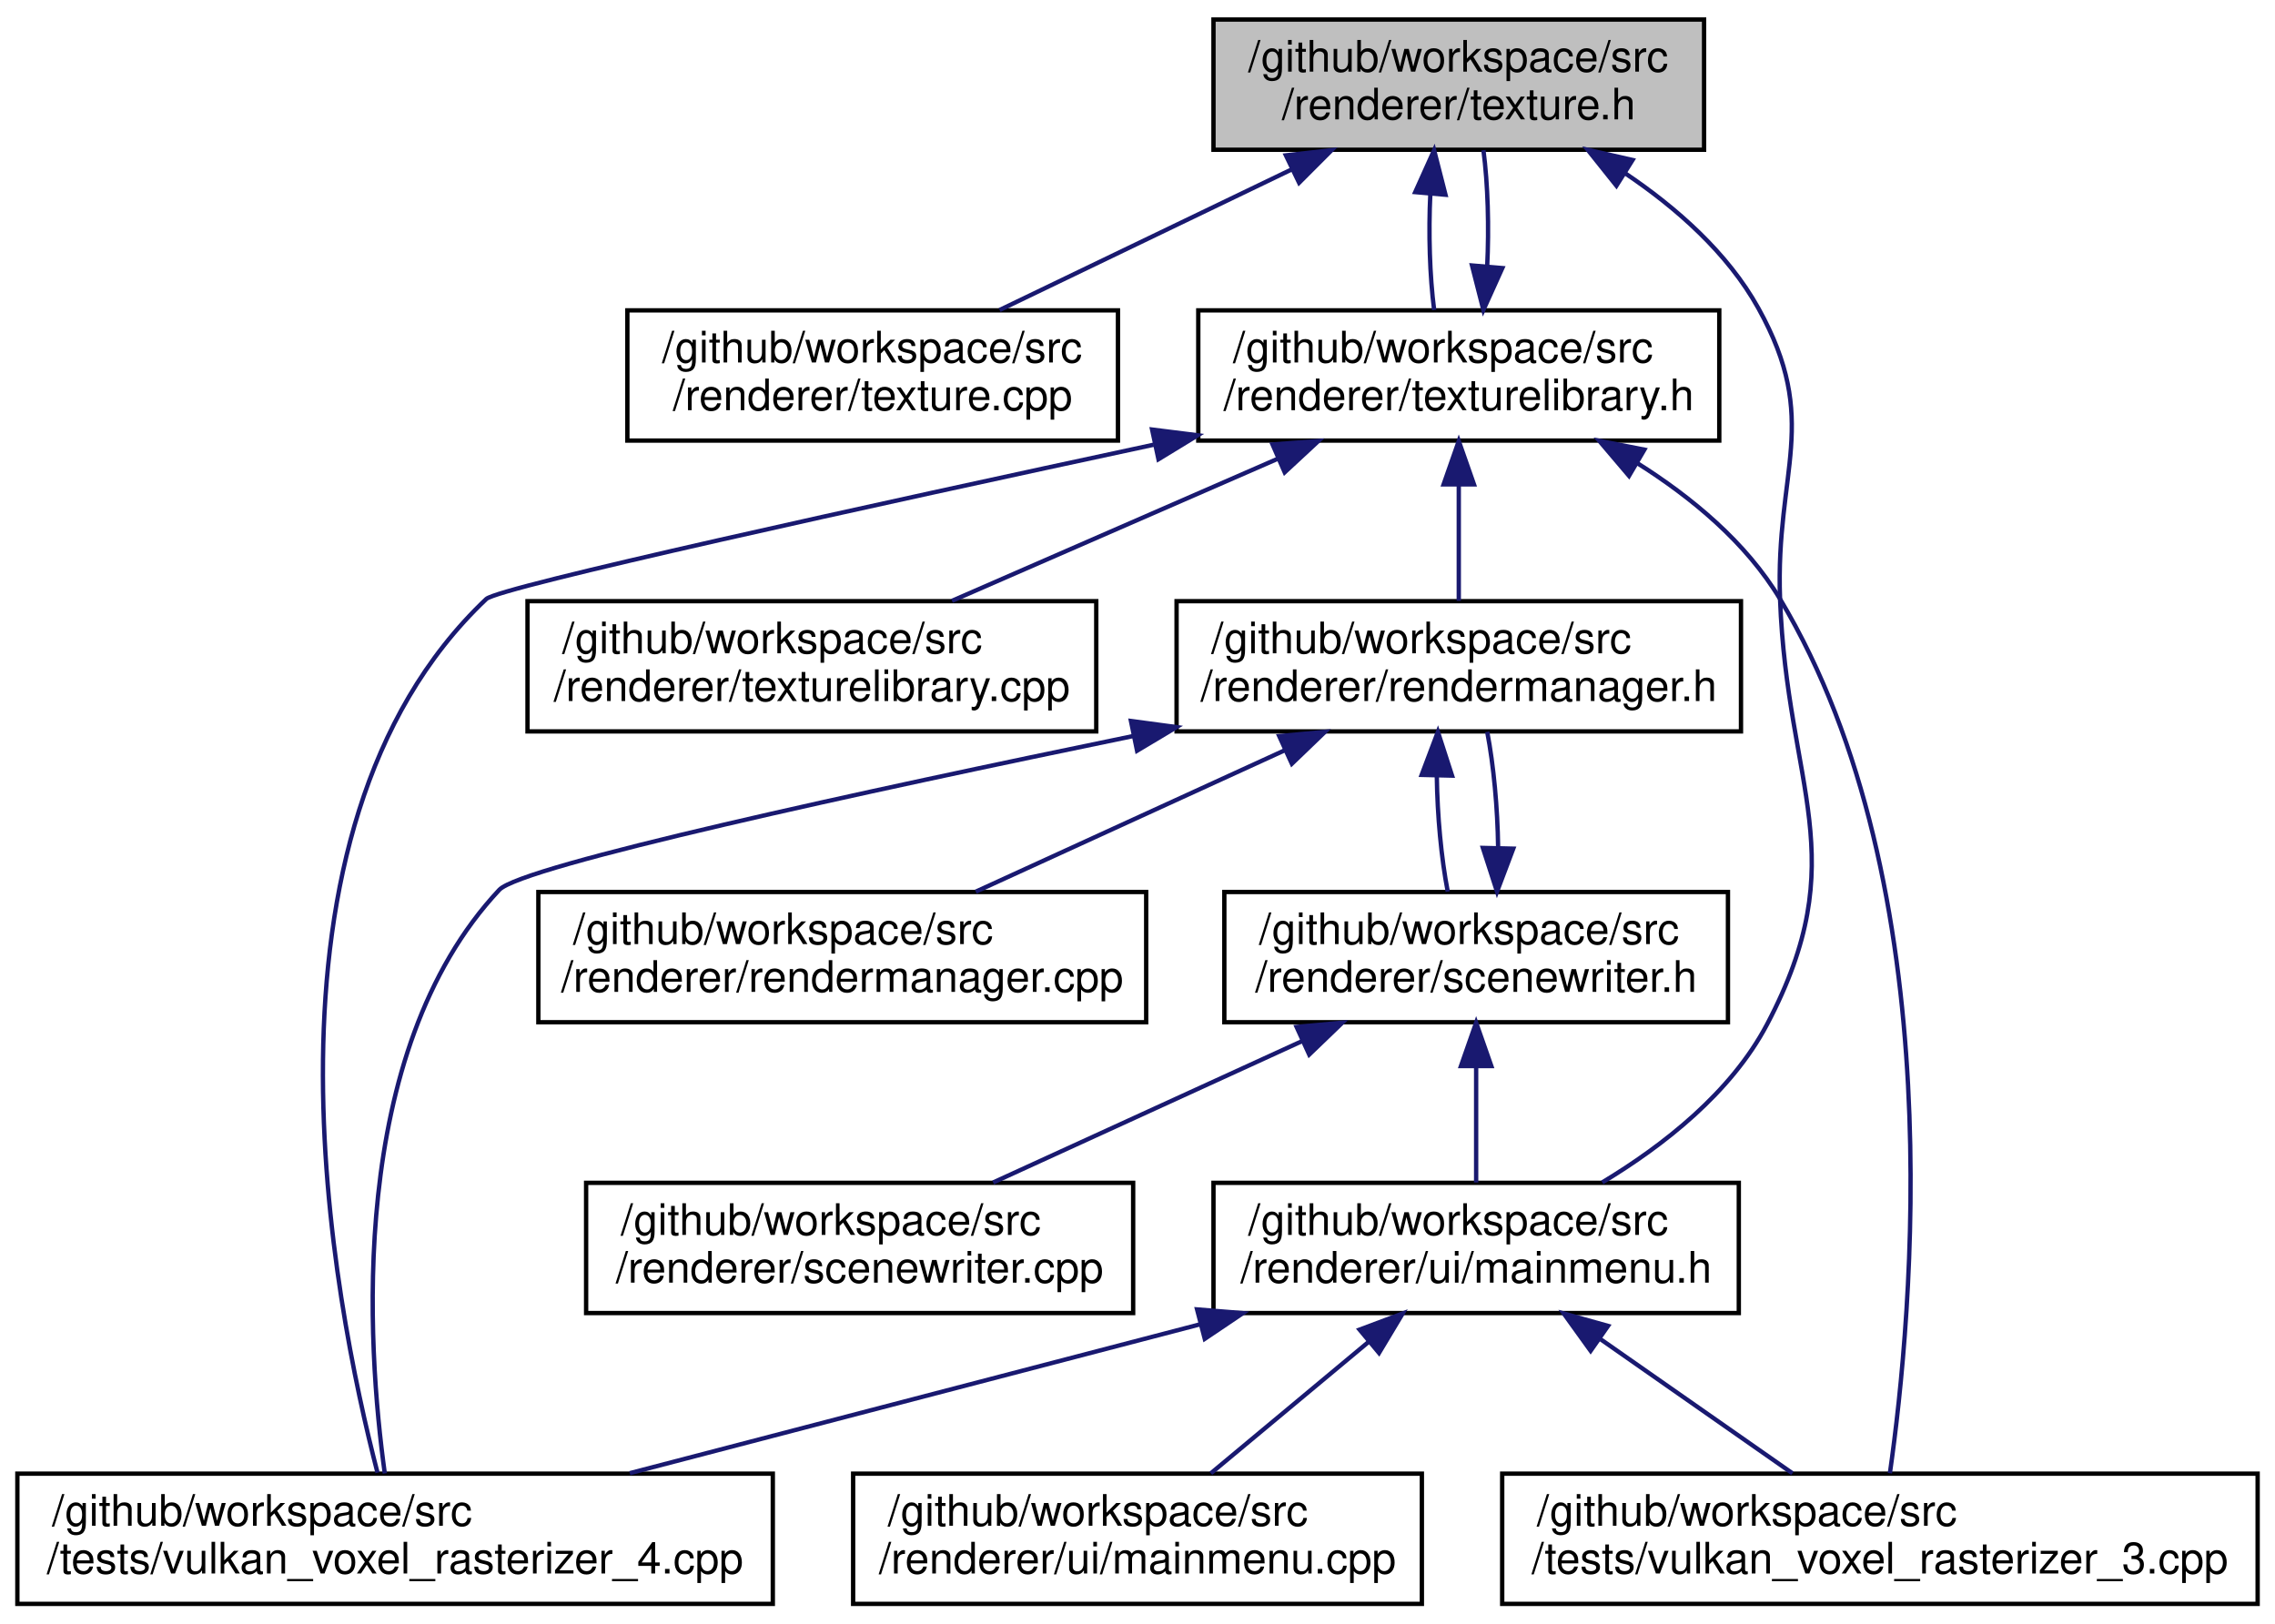
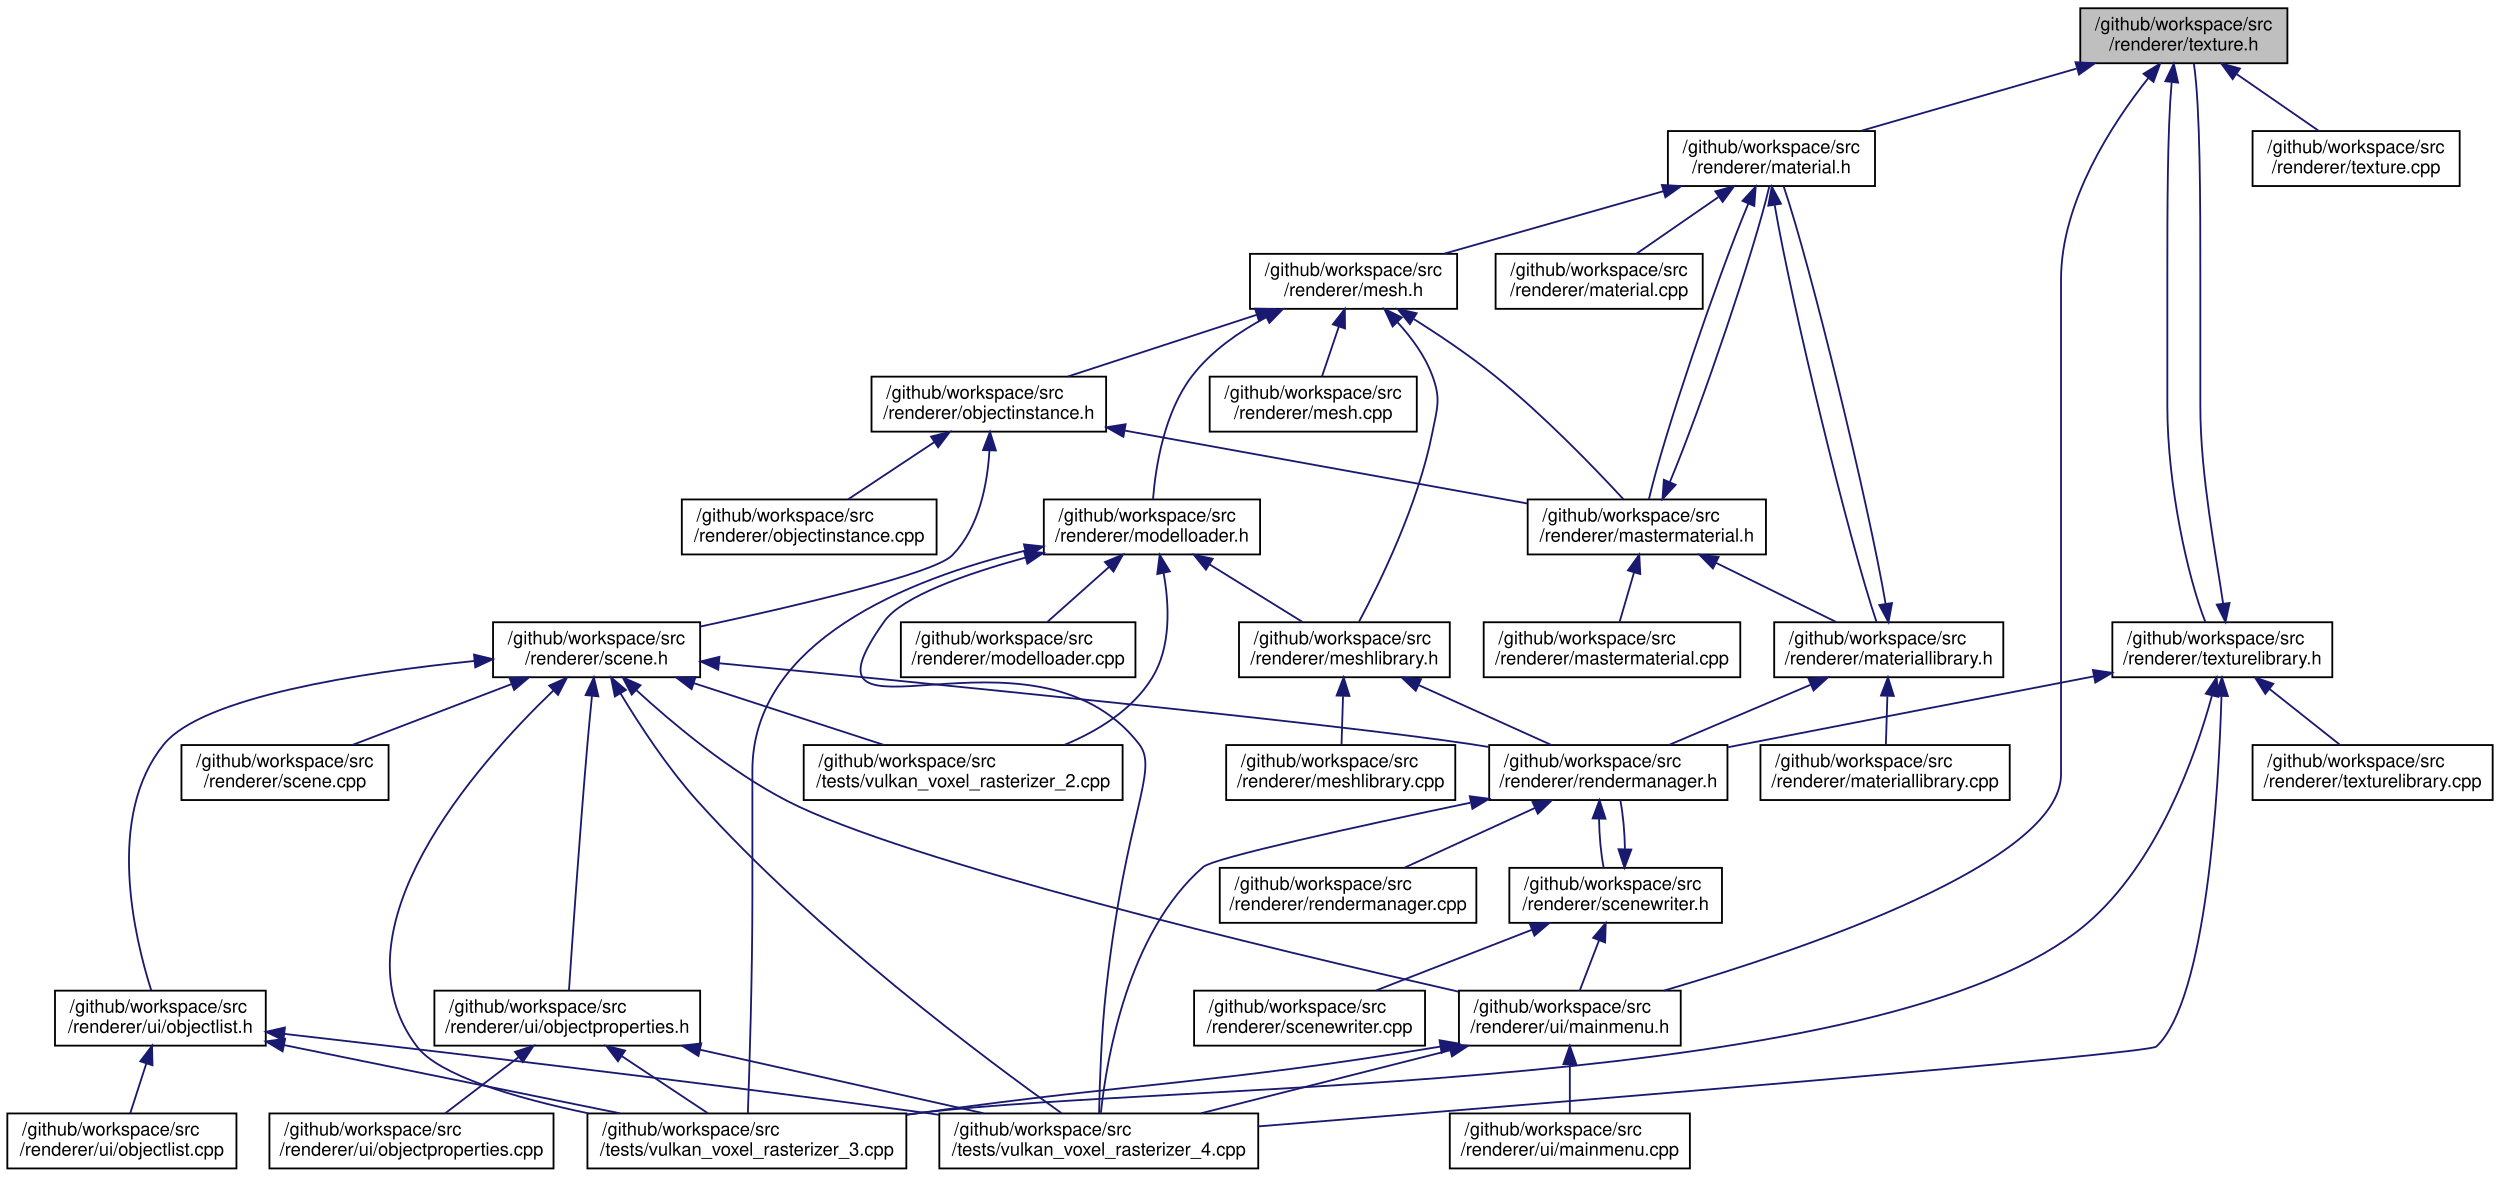
- <svg xmlns="http://www.w3.org/2000/svg" xmlns:xlink="http://www.w3.org/1999/xlink" width="524pt" height="374pt" viewBox="0.00 0.00 524.00 374.00">
-   <g id="graph0" class="graph" transform="scale(1 1) rotate(0) translate(4 370)">
+ <svg xmlns="http://www.w3.org/2000/svg" xmlns:xlink="http://www.w3.org/1999/xlink" width="1364pt" height="642pt" viewBox="0.00 0.00 1364.00 642.00">
+   <g id="graph0" class="graph" transform="scale(1 1) rotate(0) translate(4 638)">
    <g id="node1" class="node">
      <g id="a_node1">
        <a xlink:title=" ">
-           <polygon fill="#bfbfbf" stroke="black" points="275.5,-335.5 275.5,-365.5 388.5,-365.5 388.5,-335.5 275.5,-335.5" />
-           <text text-anchor="start" x="283.5" y="-353.5" font-family="Helvetica,sans-Serif" font-size="10.00">/github/workspace/src</text>
-           <text text-anchor="middle" x="332" y="-342.5" font-family="Helvetica,sans-Serif" font-size="10.00">/renderer/texture.h</text>
+           <polygon fill="#bfbfbf" stroke="black" points="1131,-603.5 1131,-633.5 1244,-633.5 1244,-603.5 1131,-603.5" />
+           <text text-anchor="start" x="1139" y="-621.5" font-family="Helvetica,sans-Serif" font-size="10.00">/github/workspace/src</text>
+           <text text-anchor="middle" x="1187.5" y="-610.5" font-family="Helvetica,sans-Serif" font-size="10.00">/renderer/texture.h</text>
        </a>
      </g>
    </g>
    <g id="node2" class="node">
      <g id="a_node2">
+         <a xlink:href="material_8h.html" target="_top" xlink:title=" ">
+           <polygon fill="none" stroke="black" points="906,-536.5 906,-566.5 1019,-566.5 1019,-536.5 906,-536.5" />
+           <text text-anchor="start" x="914" y="-554.5" font-family="Helvetica,sans-Serif" font-size="10.00">/github/workspace/src</text>
+           <text text-anchor="middle" x="962.5" y="-543.5" font-family="Helvetica,sans-Serif" font-size="10.00">/renderer/material.h</text>
+         </a>
+       </g>
+     </g>
+     <g id="edge1" class="edge">
+       <path fill="none" stroke="midnightblue" d="M1128.93,-600.58C1092.39,-590.02 1045.9,-576.59 1011.35,-566.61" />
+       <polygon fill="midnightblue" stroke="midnightblue" points="1128.38,-604.06 1138.96,-603.48 1130.32,-597.34 1128.38,-604.06" />
+     </g>
+     <g id="node11" class="node">
+       <g id="a_node11">
+         <a xlink:href="mainmenu_8h.html" target="_top" xlink:title=" ">
+           <polygon fill="none" stroke="black" points="792,-67.5 792,-97.5 913,-97.5 913,-67.5 792,-67.5" />
+           <text text-anchor="start" x="800" y="-85.5" font-family="Helvetica,sans-Serif" font-size="10.00">/github/workspace/src</text>
+           <text text-anchor="middle" x="852.5" y="-74.5" font-family="Helvetica,sans-Serif" font-size="10.00">/renderer/ui/mainmenu.h</text>
+         </a>
+       </g>
+     </g>
+     <g id="edge57" class="edge">
+       <path fill="none" stroke="midnightblue" d="M1168.23,-595.54C1148.44,-570.64 1120.5,-527.98 1120.5,-485.5 1120.5,-485.5 1120.5,-485.5 1120.5,-215.5 1120.5,-167.72 981.67,-120.34 903.86,-97.53" />
+       <polygon fill="midnightblue" stroke="midnightblue" points="1165.53,-597.76 1174.58,-603.27 1170.94,-593.32 1165.53,-597.76" />
+     </g>
+     <g id="node31" class="node">
+       <g id="a_node31">
        <a xlink:href="texture_8cpp.html" target="_top" xlink:title=" ">
-           <polygon fill="none" stroke="black" points="140.5,-268.5 140.5,-298.5 253.5,-298.5 253.5,-268.5 140.5,-268.5" />
-           <text text-anchor="start" x="148.5" y="-286.5" font-family="Helvetica,sans-Serif" font-size="10.00">/github/workspace/src</text>
-           <text text-anchor="middle" x="197" y="-275.5" font-family="Helvetica,sans-Serif" font-size="10.00">/renderer/texture.cpp</text>
-         </a>
-       </g>
-     </g>
-     <g id="edge1" class="edge">
-       <path fill="none" stroke="midnightblue" d="M293.56,-330.99C272.16,-320.69 245.95,-308.07 226.24,-298.58" />
-       <polygon fill="midnightblue" stroke="midnightblue" points="292.18,-334.21 302.71,-335.4 295.22,-327.9 292.18,-334.21" />
+           <polygon fill="none" stroke="black" points="1225,-536.5 1225,-566.5 1338,-566.5 1338,-536.5 1225,-536.5" />
+           <text text-anchor="start" x="1233" y="-554.5" font-family="Helvetica,sans-Serif" font-size="10.00">/github/workspace/src</text>
+           <text text-anchor="middle" x="1281.5" y="-543.5" font-family="Helvetica,sans-Serif" font-size="10.00">/renderer/texture.cpp</text>
+         </a>
+       </g>
+     </g>
+     <g id="edge50" class="edge">
+       <path fill="none" stroke="midnightblue" d="M1216.49,-597.45C1230.95,-587.45 1248.09,-575.6 1261.14,-566.58" />
+       <polygon fill="midnightblue" stroke="midnightblue" points="1214.13,-594.83 1207.9,-603.4 1218.11,-600.59 1214.13,-594.83" />
+     </g>
+     <g id="node32" class="node">
+       <g id="a_node32">
+         <a xlink:href="texturelibrary_8h.html" target="_top" xlink:title=" ">
+           <polygon fill="none" stroke="black" points="1148.5,-268.5 1148.5,-298.5 1268.5,-298.5 1268.5,-268.5 1148.5,-268.5" />
+           <text text-anchor="start" x="1156.5" y="-286.5" font-family="Helvetica,sans-Serif" font-size="10.00">/github/workspace/src</text>
+           <text text-anchor="middle" x="1208.5" y="-275.5" font-family="Helvetica,sans-Serif" font-size="10.00">/renderer/texturelibrary.h</text>
+         </a>
+       </g>
+     </g>
+     <g id="edge51" class="edge">
+       <path fill="none" stroke="midnightblue" d="M1180.85,-592.99C1178.5,-566.49 1178.5,-523 1178.5,-485.5 1178.5,-485.5 1178.5,-485.5 1178.5,-416.5 1178.5,-373.11 1189.71,-322.68 1199.25,-298.64" />
+       <polygon fill="midnightblue" stroke="midnightblue" points="1177.41,-593.7 1182.01,-603.24 1184.36,-592.91 1177.41,-593.7" />
    </g>
    <g id="node3" class="node">
      <g id="a_node3">
-         <a xlink:href="texturelibrary_8h.html" target="_top" xlink:title=" ">
-           <polygon fill="none" stroke="black" points="272,-268.5 272,-298.5 392,-298.5 392,-268.5 272,-268.5" />
-           <text text-anchor="start" x="280" y="-286.5" font-family="Helvetica,sans-Serif" font-size="10.00">/github/workspace/src</text>
-           <text text-anchor="middle" x="332" y="-275.5" font-family="Helvetica,sans-Serif" font-size="10.00">/renderer/texturelibrary.h</text>
+         <a xlink:href="mastermaterial_8h.html" target="_top" xlink:title=" ">
+           <polygon fill="none" stroke="black" points="829.5,-335.5 829.5,-365.5 959.5,-365.5 959.5,-335.5 829.5,-335.5" />
+           <text text-anchor="start" x="837.5" y="-353.5" font-family="Helvetica,sans-Serif" font-size="10.00">/github/workspace/src</text>
+           <text text-anchor="middle" x="894.5" y="-342.5" font-family="Helvetica,sans-Serif" font-size="10.00">/renderer/mastermaterial.h</text>
        </a>
      </g>
    </g>
    <g id="edge2" class="edge">
-       <path fill="none" stroke="midnightblue" d="M325.45,-325.4C325.01,-316.37 325.3,-306.41 326.33,-298.58" />
-       <polygon fill="midnightblue" stroke="midnightblue" points="321.97,-325.74 326.32,-335.4 328.94,-325.13 321.97,-325.74" />
+       <path fill="none" stroke="midnightblue" d="M949.84,-526.8C932.38,-485.01 903.44,-399.47 895.66,-365.68" />
+       <polygon fill="midnightblue" stroke="midnightblue" points="946.72,-528.4 953.91,-536.19 953.14,-525.62 946.72,-528.4" />
+     </g>
+     <g id="node5" class="node">
+       <g id="a_node5">
+         <a xlink:href="materiallibrary_8h.html" target="_top" xlink:title=" ">
+           <polygon fill="none" stroke="black" points="964,-268.5 964,-298.5 1089,-298.5 1089,-268.5 964,-268.5" />
+           <text text-anchor="start" x="972" y="-286.5" font-family="Helvetica,sans-Serif" font-size="10.00">/github/workspace/src</text>
+           <text text-anchor="middle" x="1026.5" y="-275.5" font-family="Helvetica,sans-Serif" font-size="10.00">/renderer/materiallibrary.h</text>
+         </a>
+       </g>
+     </g>
+     <g id="edge19" class="edge">
+       <path fill="none" stroke="midnightblue" d="M964.27,-526.07C973.59,-471.57 1005.17,-341.52 1019.88,-298.55" />
+       <polygon fill="midnightblue" stroke="midnightblue" points="960.78,-525.78 962.68,-536.2 967.69,-526.86 960.78,-525.78" />
+     </g>
+     <g id="node15" class="node">
+       <g id="a_node15">
+         <a xlink:href="material_8cpp.html" target="_top" xlink:title=" ">
+           <polygon fill="none" stroke="black" points="812,-469.5 812,-499.5 925,-499.5 925,-469.5 812,-469.5" />
+           <text text-anchor="start" x="820" y="-487.5" font-family="Helvetica,sans-Serif" font-size="10.00">/github/workspace/src</text>
+           <text text-anchor="middle" x="868.5" y="-476.5" font-family="Helvetica,sans-Serif" font-size="10.00">/renderer/material.cpp</text>
+         </a>
+       </g>
+     </g>
+     <g id="edge18" class="edge">
+       <path fill="none" stroke="midnightblue" d="M933.51,-530.45C919.05,-520.45 901.91,-508.6 888.86,-499.58" />
+       <polygon fill="midnightblue" stroke="midnightblue" points="931.89,-533.59 942.1,-536.4 935.87,-527.83 931.89,-533.59" />
+     </g>
+     <g id="node16" class="node">
+       <g id="a_node16">
+         <a xlink:href="mesh_8h.html" target="_top" xlink:title=" ">
+           <polygon fill="none" stroke="black" points="678,-469.5 678,-499.5 791,-499.5 791,-469.5 678,-469.5" />
+           <text text-anchor="start" x="686" y="-487.5" font-family="Helvetica,sans-Serif" font-size="10.00">/github/workspace/src</text>
+           <text text-anchor="middle" x="734.5" y="-476.5" font-family="Helvetica,sans-Serif" font-size="10.00">/renderer/mesh.h</text>
+         </a>
+       </g>
+     </g>
+     <g id="edge20" class="edge">
+       <path fill="none" stroke="midnightblue" d="M903.62,-533.71C866.52,-523.14 819.16,-509.63 784,-499.61" />
+       <polygon fill="midnightblue" stroke="midnightblue" points="902.73,-537.1 913.31,-536.48 904.65,-530.37 902.73,-537.1" />
+     </g>
+     <g id="edge4" class="edge">
+       <path fill="none" stroke="midnightblue" d="M907.09,-375.04C924.53,-416.72 953.48,-502.27 961.31,-536.19" />
+       <polygon fill="midnightblue" stroke="midnightblue" points="910.22,-373.46 903.03,-365.68 903.8,-376.25 910.22,-373.46" />
+     </g>
+     <g id="node4" class="node">
+       <g id="a_node4">
+         <a xlink:href="mastermaterial_8cpp.html" target="_top" xlink:title=" ">
+           <polygon fill="none" stroke="black" points="805.5,-268.5 805.5,-298.5 945.5,-298.5 945.5,-268.5 805.5,-268.5" />
+           <text text-anchor="start" x="813.5" y="-286.5" font-family="Helvetica,sans-Serif" font-size="10.00">/github/workspace/src</text>
+           <text text-anchor="middle" x="875.5" y="-275.5" font-family="Helvetica,sans-Serif" font-size="10.00">/renderer/mastermaterial.cpp</text>
+         </a>
+       </g>
+     </g>
+     <g id="edge3" class="edge">
+       <path fill="none" stroke="midnightblue" d="M887.54,-325.7C884.88,-316.59 881.93,-306.49 879.61,-298.58" />
+       <polygon fill="midnightblue" stroke="midnightblue" points="884.21,-326.78 890.38,-335.4 890.93,-324.82 884.21,-326.78" />
+     </g>
+     <g id="edge5" class="edge">
+       <path fill="none" stroke="midnightblue" d="M932.37,-330.85C953.24,-320.58 978.73,-308.03 997.91,-298.58" />
+       <polygon fill="midnightblue" stroke="midnightblue" points="930.57,-327.84 923.14,-335.4 933.66,-334.12 930.57,-327.84" />
+     </g>
+     <g id="edge6" class="edge">
+       <path fill="none" stroke="midnightblue" d="M1024.78,-308.62C1015.55,-362.82 983.98,-492.89 969.2,-536.2" />
+       <polygon fill="midnightblue" stroke="midnightblue" points="1028.27,-308.97 1026.36,-298.55 1021.35,-307.89 1028.27,-308.97" />
+     </g>
+     <g id="node6" class="node">
+       <g id="a_node6">
+         <a xlink:href="materiallibrary_8cpp.html" target="_top" xlink:title=" ">
+           <polygon fill="none" stroke="black" points="956.5,-201.5 956.5,-231.5 1092.5,-231.5 1092.5,-201.5 956.5,-201.5" />
+           <text text-anchor="start" x="964.5" y="-219.5" font-family="Helvetica,sans-Serif" font-size="10.00">/github/workspace/src</text>
+           <text text-anchor="middle" x="1024.5" y="-208.5" font-family="Helvetica,sans-Serif" font-size="10.00">/renderer/materiallibrary.cpp</text>
+         </a>
+       </g>
+     </g>
+     <g id="edge7" class="edge">
+       <path fill="none" stroke="midnightblue" d="M1025.75,-258.11C1025.47,-249.15 1025.17,-239.32 1024.93,-231.58" />
+       <polygon fill="midnightblue" stroke="midnightblue" points="1022.26,-258.51 1026.07,-268.4 1029.26,-258.29 1022.26,-258.51" />
+     </g>
+     <g id="node7" class="node">
+       <g id="a_node7">
+         <a xlink:href="rendermanager_8h.html" target="_top" xlink:title=" ">
+           <polygon fill="none" stroke="black" points="808.5,-201.5 808.5,-231.5 938.5,-231.5 938.5,-201.5 808.5,-201.5" />
+           <text text-anchor="start" x="816.5" y="-219.5" font-family="Helvetica,sans-Serif" font-size="10.00">/github/workspace/src</text>
+           <text text-anchor="middle" x="873.5" y="-208.5" font-family="Helvetica,sans-Serif" font-size="10.00">/renderer/rendermanager.h</text>
+         </a>
+       </g>
+     </g>
+     <g id="edge8" class="edge">
+       <path fill="none" stroke="midnightblue" d="M983.91,-264.41C959.48,-254.03 929.28,-241.2 906.63,-231.58" />
+       <polygon fill="midnightblue" stroke="midnightblue" points="982.73,-267.71 993.3,-268.4 985.47,-261.26 982.73,-267.71" />
    </g>
    <g id="node8" class="node">
      <g id="a_node8">
-         <a xlink:href="mainmenu_8h.html" target="_top" xlink:title=" ">
-           <polygon fill="none" stroke="black" points="275.5,-67.5 275.5,-97.5 396.5,-97.5 396.5,-67.5 275.5,-67.5" />
-           <text text-anchor="start" x="283.5" y="-85.5" font-family="Helvetica,sans-Serif" font-size="10.00">/github/workspace/src</text>
-           <text text-anchor="middle" x="336" y="-74.5" font-family="Helvetica,sans-Serif" font-size="10.00">/renderer/ui/mainmenu.h</text>
+         <a xlink:href="rendermanager_8cpp.html" target="_top" xlink:title=" ">
+           <polygon fill="none" stroke="black" points="661.5,-134.5 661.5,-164.5 801.5,-164.5 801.5,-134.5 661.5,-134.5" />
+           <text text-anchor="start" x="669.5" y="-152.5" font-family="Helvetica,sans-Serif" font-size="10.00">/github/workspace/src</text>
+           <text text-anchor="middle" x="731.5" y="-141.5" font-family="Helvetica,sans-Serif" font-size="10.00">/renderer/rendermanager.cpp</text>
+         </a>
+       </g>
+     </g>
+     <g id="edge9" class="edge">
+       <path fill="none" stroke="midnightblue" d="M833.37,-197.13C810.81,-186.8 783.08,-174.11 762.25,-164.58" />
+       <polygon fill="midnightblue" stroke="midnightblue" points="832.14,-200.42 842.69,-201.4 835.05,-194.05 832.14,-200.42" />
+     </g>
+     <g id="node9" class="node">
+       <g id="a_node9">
+         <a xlink:href="scenewriter_8h.html" target="_top" xlink:title=" ">
+           <polygon fill="none" stroke="black" points="819.5,-134.5 819.5,-164.5 935.5,-164.5 935.5,-134.5 819.5,-134.5" />
+           <text text-anchor="start" x="827.5" y="-152.5" font-family="Helvetica,sans-Serif" font-size="10.00">/github/workspace/src</text>
+           <text text-anchor="middle" x="877.5" y="-141.5" font-family="Helvetica,sans-Serif" font-size="10.00">/renderer/scenewriter.h</text>
+         </a>
+       </g>
+     </g>
+     <g id="edge10" class="edge">
+       <path fill="none" stroke="midnightblue" d="M868.44,-191.11C868.56,-182.15 869.46,-172.32 870.96,-164.58" />
+       <polygon fill="midnightblue" stroke="midnightblue" points="864.95,-191.48 868.69,-201.4 871.95,-191.31 864.95,-191.48" />
+     </g>
+     <g id="node14" class="node">
+       <g id="a_node14">
+         <a xlink:href="vulkan__voxel__rasterizer__4_8cpp.html" target="_top" xlink:title=" ">
+           <polygon fill="none" stroke="black" points="508.5,-0.5 508.5,-30.5 682.5,-30.5 682.5,-0.5 508.5,-0.5" />
+           <text text-anchor="start" x="516.5" y="-18.5" font-family="Helvetica,sans-Serif" font-size="10.00">/github/workspace/src</text>
+           <text text-anchor="middle" x="595.5" y="-7.5" font-family="Helvetica,sans-Serif" font-size="10.00">/tests/vulkan_voxel_rasterizer_4.cpp</text>
        </a>
      </g>
    </g>
    <g id="edge17" class="edge">
-       <path fill="none" stroke="midnightblue" d="M370.28,-330.11C382.13,-322.14 393.93,-311.74 401,-299 415.49,-272.89 404.89,-261.84 406,-232 407.62,-188.45 423.31,-172.55 403,-134 394.72,-118.28 379.11,-106.07 365.05,-97.6" />
-       <polygon fill="midnightblue" stroke="midnightblue" points="368.31,-327.21 361.7,-335.49 372.03,-333.14 368.31,-327.21" />
-     </g>
-     <g id="edge13" class="edge">
-       <path fill="none" stroke="midnightblue" d="M338.54,-308.57C338.99,-317.6 338.71,-327.56 337.68,-335.4" />
-       <polygon fill="midnightblue" stroke="midnightblue" points="342.03,-308.24 337.67,-298.58 335.05,-308.84 342.03,-308.24" />
-     </g>
-     <g id="node4" class="node">
-       <g id="a_node4">
-         <a xlink:href="rendermanager_8h.html" target="_top" xlink:title=" ">
-           <polygon fill="none" stroke="black" points="267,-201.5 267,-231.5 397,-231.5 397,-201.5 267,-201.5" />
-           <text text-anchor="start" x="275" y="-219.5" font-family="Helvetica,sans-Serif" font-size="10.00">/github/workspace/src</text>
-           <text text-anchor="middle" x="332" y="-208.5" font-family="Helvetica,sans-Serif" font-size="10.00">/renderer/rendermanager.h</text>
-         </a>
-       </g>
-     </g>
-     <g id="edge3" class="edge">
-       <path fill="none" stroke="midnightblue" d="M332,-258.11C332,-249.15 332,-239.32 332,-231.58" />
-       <polygon fill="midnightblue" stroke="midnightblue" points="328.5,-258.4 332,-268.4 335.5,-258.4 328.5,-258.4" />
+       <path fill="none" stroke="midnightblue" d="M798.28,-200.06C736.48,-187.11 658.2,-169.95 652.5,-165 611.4,-129.35 599.8,-60.63 596.64,-30.85" />
+       <polygon fill="midnightblue" stroke="midnightblue" points="797.92,-203.57 808.43,-202.19 799.35,-196.71 797.92,-203.57" />
+     </g>
+     <g id="edge11" class="edge">
+       <path fill="none" stroke="midnightblue" d="M882.56,-174.86C882.44,-183.81 881.54,-193.64 880.05,-201.4" />
+       <polygon fill="midnightblue" stroke="midnightblue" points="886.05,-174.49 882.31,-164.58 879.05,-174.66 886.05,-174.49" />
    </g>
    <g id="node10" class="node">
      <g id="a_node10">
-         <a xlink:href="vulkan__voxel__rasterizer__3_8cpp.html" target="_top" xlink:title=" ">
-           <polygon fill="none" stroke="black" points="342,-0.5 342,-30.5 516,-30.5 516,-0.5 342,-0.5" />
-           <text text-anchor="start" x="350" y="-18.5" font-family="Helvetica,sans-Serif" font-size="10.00">/github/workspace/src</text>
-           <text text-anchor="middle" x="429" y="-7.5" font-family="Helvetica,sans-Serif" font-size="10.00">/tests/vulkan_voxel_rasterizer_3.cpp</text>
-         </a>
-       </g>
-     </g>
-     <g id="edge15" class="edge">
-       <path fill="none" stroke="midnightblue" d="M373.02,-263.36C385.63,-255.44 398.21,-245.01 406,-232 445.7,-165.65 436.48,-66.96 431.3,-30.6" />
-       <polygon fill="midnightblue" stroke="midnightblue" points="371.21,-260.37 364.35,-268.45 374.75,-266.41 371.21,-260.37" />
-     </g>
-     <g id="node11" class="node">
-       <g id="a_node11">
-         <a xlink:href="vulkan__voxel__rasterizer__4_8cpp.html" target="_top" xlink:title=" ">
-           <polygon fill="none" stroke="black" points="0,-0.5 0,-30.5 174,-30.5 174,-0.5 0,-0.5" />
-           <text text-anchor="start" x="8" y="-18.5" font-family="Helvetica,sans-Serif" font-size="10.00">/github/workspace/src</text>
-           <text text-anchor="middle" x="87" y="-7.5" font-family="Helvetica,sans-Serif" font-size="10.00">/tests/vulkan_voxel_rasterizer_4.cpp</text>
-         </a>
-       </g>
-     </g>
-     <g id="edge16" class="edge">
-       <path fill="none" stroke="midnightblue" d="M261.7,-267.54C197.1,-253.66 110.89,-234.73 108,-232 51.22,-178.24 72.85,-69.58 82.95,-30.72" />
-       <polygon fill="midnightblue" stroke="midnightblue" points="261.36,-271.04 271.87,-269.72 262.83,-264.2 261.36,-271.04" />
+         <a xlink:href="scenewriter_8cpp.html" target="_top" xlink:title=" ">
+           <polygon fill="none" stroke="black" points="647.5,-67.5 647.5,-97.5 773.5,-97.5 773.5,-67.5 647.5,-67.5" />
+           <text text-anchor="start" x="655.5" y="-85.5" font-family="Helvetica,sans-Serif" font-size="10.00">/github/workspace/src</text>
+           <text text-anchor="middle" x="710.5" y="-74.5" font-family="Helvetica,sans-Serif" font-size="10.00">/renderer/scenewriter.cpp</text>
+         </a>
+       </g>
+     </g>
+     <g id="edge12" class="edge">
+       <path fill="none" stroke="midnightblue" d="M831.72,-130.68C804.94,-120.26 771.6,-107.28 746.67,-97.58" />
+       <polygon fill="midnightblue" stroke="midnightblue" points="830.67,-134.03 841.26,-134.4 833.21,-127.51 830.67,-134.03" />
+     </g>
+     <g id="edge13" class="edge">
+       <path fill="none" stroke="midnightblue" d="M868.46,-124.99C864.92,-115.8 860.99,-105.58 857.91,-97.58" />
+       <polygon fill="midnightblue" stroke="midnightblue" points="865.22,-126.32 872.08,-134.4 871.75,-123.81 865.22,-126.32" />
    </g>
    <g id="node12" class="node">
      <g id="a_node12">
+         <a xlink:href="mainmenu_8cpp.html" target="_top" xlink:title=" ">
+           <polygon fill="none" stroke="black" points="787,-0.5 787,-30.5 918,-30.5 918,-0.5 787,-0.5" />
+           <text text-anchor="start" x="795" y="-18.5" font-family="Helvetica,sans-Serif" font-size="10.00">/github/workspace/src</text>
+           <text text-anchor="middle" x="852.5" y="-7.5" font-family="Helvetica,sans-Serif" font-size="10.00">/renderer/ui/mainmenu.cpp</text>
+         </a>
+       </g>
+     </g>
+     <g id="edge14" class="edge">
+       <path fill="none" stroke="midnightblue" d="M852.5,-57.11C852.5,-48.15 852.5,-38.32 852.5,-30.58" />
+       <polygon fill="midnightblue" stroke="midnightblue" points="849,-57.4 852.5,-67.4 856,-57.4 849,-57.4" />
+     </g>
+     <g id="node13" class="node">
+       <g id="a_node13">
+         <a xlink:href="vulkan__voxel__rasterizer__3_8cpp.html" target="_top" xlink:title=" ">
+           <polygon fill="none" stroke="black" points="316.5,-0.5 316.5,-30.5 490.5,-30.5 490.5,-0.5 316.5,-0.5" />
+           <text text-anchor="start" x="324.5" y="-18.5" font-family="Helvetica,sans-Serif" font-size="10.00">/github/workspace/src</text>
+           <text text-anchor="middle" x="403.5" y="-7.5" font-family="Helvetica,sans-Serif" font-size="10.00">/tests/vulkan_voxel_rasterizer_3.cpp</text>
+         </a>
+       </g>
+     </g>
+     <g id="edge15" class="edge">
+       <path fill="none" stroke="midnightblue" d="M781.8,-66.97C655.74,-46.23 621.89,-48.03 499.5,-31 496.58,-30.59 493.61,-30.17 490.61,-29.75" />
+       <polygon fill="midnightblue" stroke="midnightblue" points="781.41,-70.45 791.85,-68.64 782.56,-63.55 781.41,-70.45" />
+     </g>
+     <g id="edge16" class="edge">
+       <path fill="none" stroke="midnightblue" d="M787.2,-64.98C745.22,-54.37 691.26,-40.72 651.29,-30.61" />
+       <polygon fill="midnightblue" stroke="midnightblue" points="786.5,-68.42 797.05,-67.48 788.21,-61.63 786.5,-68.42" />
+     </g>
+     <g id="edge21" class="edge">
+       <path fill="none" stroke="midnightblue" d="M767.43,-463.9C781.45,-455.06 797.72,-444.11 811.5,-433 838.23,-411.46 866.06,-382.59 881.74,-365.62" />
+       <polygon fill="midnightblue" stroke="midnightblue" points="765.23,-461.15 758.58,-469.4 768.92,-467.09 765.23,-461.15" />
+     </g>
+     <g id="node17" class="node">
+       <g id="a_node17">
+         <a xlink:href="mesh_8cpp.html" target="_top" xlink:title=" ">
+           <polygon fill="none" stroke="black" points="656,-402.5 656,-432.5 769,-432.5 769,-402.5 656,-402.5" />
+           <text text-anchor="start" x="664" y="-420.5" font-family="Helvetica,sans-Serif" font-size="10.00">/github/workspace/src</text>
+           <text text-anchor="middle" x="712.5" y="-409.5" font-family="Helvetica,sans-Serif" font-size="10.00">/renderer/mesh.cpp</text>
+         </a>
+       </g>
+     </g>
+     <g id="edge22" class="edge">
+       <path fill="none" stroke="midnightblue" d="M726.44,-459.7C723.36,-450.59 719.94,-440.49 717.26,-432.58" />
+       <polygon fill="midnightblue" stroke="midnightblue" points="723.21,-461.05 729.73,-469.4 729.84,-458.8 723.21,-461.05" />
+     </g>
+     <g id="node18" class="node">
+       <g id="a_node18">
+         <a xlink:href="meshlibrary_8h.html" target="_top" xlink:title=" ">
+           <polygon fill="none" stroke="black" points="672,-268.5 672,-298.5 787,-298.5 787,-268.5 672,-268.5" />
+           <text text-anchor="start" x="680" y="-286.5" font-family="Helvetica,sans-Serif" font-size="10.00">/github/workspace/src</text>
+           <text text-anchor="middle" x="729.5" y="-275.5" font-family="Helvetica,sans-Serif" font-size="10.00">/renderer/meshlibrary.h</text>
+         </a>
+       </g>
+     </g>
+     <g id="edge23" class="edge">
+       <path fill="none" stroke="midnightblue" d="M758.5,-462.14C766.09,-453.88 773.52,-443.81 777.5,-433 782.26,-420.07 780.15,-415.52 777.5,-402 769.81,-362.86 749,-320.33 737.47,-298.77" />
+       <polygon fill="midnightblue" stroke="midnightblue" points="755.81,-459.89 751.3,-469.47 760.8,-464.8 755.81,-459.89" />
+     </g>
+     <g id="node20" class="node">
+       <g id="a_node20">
+         <a xlink:href="modelloader_8h.html" target="_top" xlink:title=" ">
+           <polygon fill="none" stroke="black" points="565.5,-335.5 565.5,-365.5 683.5,-365.5 683.5,-335.5 565.5,-335.5" />
+           <text text-anchor="start" x="573.5" y="-353.5" font-family="Helvetica,sans-Serif" font-size="10.00">/github/workspace/src</text>
+           <text text-anchor="middle" x="624.5" y="-342.5" font-family="Helvetica,sans-Serif" font-size="10.00">/renderer/modelloader.h</text>
+         </a>
+       </g>
+     </g>
+     <g id="edge26" class="edge">
+       <path fill="none" stroke="midnightblue" d="M686.85,-464.89C672.06,-457.04 656.92,-446.52 646.5,-433 631.11,-413.04 626.47,-383.11 625.08,-365.62" />
+       <polygon fill="midnightblue" stroke="midnightblue" points="685.46,-468.11 695.97,-469.44 688.58,-461.84 685.46,-468.11" />
+     </g>
+     <g id="node23" class="node">
+       <g id="a_node23">
+         <a xlink:href="objectinstance_8h.html" target="_top" xlink:title=" ">
+           <polygon fill="none" stroke="black" points="471.5,-402.5 471.5,-432.5 599.5,-432.5 599.5,-402.5 471.5,-402.5" />
+           <text text-anchor="start" x="479.5" y="-420.5" font-family="Helvetica,sans-Serif" font-size="10.00">/github/workspace/src</text>
+           <text text-anchor="middle" x="535.5" y="-409.5" font-family="Helvetica,sans-Serif" font-size="10.00">/renderer/objectinstance.h</text>
+         </a>
+       </g>
+     </g>
+     <g id="edge32" class="edge">
+       <path fill="none" stroke="midnightblue" d="M681.62,-466.23C649.43,-455.71 608.83,-442.45 578.6,-432.58" />
+       <polygon fill="midnightblue" stroke="midnightblue" points="680.73,-469.62 691.32,-469.4 682.9,-462.96 680.73,-469.62" />
+     </g>
+     <g id="edge25" class="edge">
+       <path fill="none" stroke="midnightblue" d="M769.89,-264.27C792.82,-253.92 821.1,-241.15 842.32,-231.58" />
+       <polygon fill="midnightblue" stroke="midnightblue" points="768.42,-261.09 760.75,-268.4 771.3,-267.47 768.42,-261.09" />
+     </g>
+     <g id="node19" class="node">
+       <g id="a_node19">
+         <a xlink:href="meshlibrary_8cpp.html" target="_top" xlink:title=" ">
+           <polygon fill="none" stroke="black" points="665,-201.5 665,-231.5 790,-231.5 790,-201.5 665,-201.5" />
+           <text text-anchor="start" x="673" y="-219.5" font-family="Helvetica,sans-Serif" font-size="10.00">/github/workspace/src</text>
+           <text text-anchor="middle" x="727.5" y="-208.5" font-family="Helvetica,sans-Serif" font-size="10.00">/renderer/meshlibrary.cpp</text>
+         </a>
+       </g>
+     </g>
+     <g id="edge24" class="edge">
+       <path fill="none" stroke="midnightblue" d="M728.75,-258.11C728.47,-249.15 728.17,-239.32 727.93,-231.58" />
+       <polygon fill="midnightblue" stroke="midnightblue" points="725.26,-258.51 729.07,-268.4 732.26,-258.29 725.26,-258.51" />
+     </g>
+     <g id="edge30" class="edge">
+       <path fill="none" stroke="midnightblue" d="M555.17,-337.51C491.34,-322.03 406.5,-288.16 406.5,-217.5 406.5,-217.5 406.5,-217.5 406.5,-148.5 406.5,-105.63 404.9,-54.96 404.04,-30.76" />
+       <polygon fill="midnightblue" stroke="midnightblue" points="554.69,-340.99 565.22,-339.84 556.27,-334.18 554.69,-340.99" />
+     </g>
+     <g id="edge31" class="edge">
+       <path fill="none" stroke="midnightblue" d="M555.6,-333.82C522.58,-324.77 488.13,-312.52 478.5,-299 423.06,-221.17 559.4,-307.07 617.5,-232 628.53,-217.75 610.33,-195.18 599.5,-98 596.88,-74.49 595.98,-46.97 595.66,-30.68" />
+       <polygon fill="midnightblue" stroke="midnightblue" points="554.75,-337.22 565.31,-336.41 556.55,-330.45 554.75,-337.22" />
+     </g>
+     <g id="edge27" class="edge">
+       <path fill="none" stroke="midnightblue" d="M655.98,-330.02C672.32,-319.9 691.91,-307.77 706.76,-298.58" />
+       <polygon fill="midnightblue" stroke="midnightblue" points="653.94,-327.16 647.28,-335.4 657.63,-333.11 653.94,-327.16" />
+     </g>
+     <g id="node21" class="node">
+       <g id="a_node21">
+         <a xlink:href="modelloader_8cpp.html" target="_top" xlink:title=" ">
+           <polygon fill="none" stroke="black" points="487.5,-268.5 487.5,-298.5 615.5,-298.5 615.5,-268.5 487.5,-268.5" />
+           <text text-anchor="start" x="495.5" y="-286.5" font-family="Helvetica,sans-Serif" font-size="10.00">/github/workspace/src</text>
+           <text text-anchor="middle" x="551.5" y="-275.5" font-family="Helvetica,sans-Serif" font-size="10.00">/renderer/modelloader.cpp</text>
+         </a>
+       </g>
+     </g>
+     <g id="edge28" class="edge">
+       <path fill="none" stroke="midnightblue" d="M601.03,-328.6C590,-318.78 577.16,-307.34 567.31,-298.58" />
+       <polygon fill="midnightblue" stroke="midnightblue" points="598.86,-331.36 608.66,-335.4 603.52,-326.13 598.86,-331.36" />
+     </g>
+     <g id="node22" class="node">
+       <g id="a_node22">
+         <a xlink:href="vulkan__voxel__rasterizer__2_8cpp.html" target="_top" xlink:title=" ">
+           <polygon fill="none" stroke="black" points="434.5,-201.5 434.5,-231.5 608.5,-231.5 608.5,-201.5 434.5,-201.5" />
+           <text text-anchor="start" x="442.5" y="-219.5" font-family="Helvetica,sans-Serif" font-size="10.00">/github/workspace/src</text>
+           <text text-anchor="middle" x="521.5" y="-208.5" font-family="Helvetica,sans-Serif" font-size="10.00">/tests/vulkan_voxel_rasterizer_2.cpp</text>
+         </a>
+       </g>
+     </g>
+     <g id="edge29" class="edge">
+       <path fill="none" stroke="midnightblue" d="M630.85,-325.41C633.97,-308.13 635.1,-285 624.5,-268 613.7,-250.68 595.04,-239.13 576.54,-231.51" />
+       <polygon fill="midnightblue" stroke="midnightblue" points="627.4,-324.79 628.73,-335.3 634.25,-326.26 627.4,-324.79" />
+     </g>
+     <g id="edge33" class="edge">
+       <path fill="none" stroke="midnightblue" d="M609.82,-403.04C674.56,-391.32 767.49,-374.5 829.36,-363.29" />
+       <polygon fill="midnightblue" stroke="midnightblue" points="608.9,-399.65 599.68,-404.88 610.15,-406.54 608.9,-399.65" />
+     </g>
+     <g id="node24" class="node">
+       <g id="a_node24">
+         <a xlink:href="objectinstance_8cpp.html" target="_top" xlink:title=" ">
+           <polygon fill="none" stroke="black" points="368,-335.5 368,-365.5 507,-365.5 507,-335.5 368,-335.5" />
+           <text text-anchor="start" x="376" y="-353.5" font-family="Helvetica,sans-Serif" font-size="10.00">/github/workspace/src</text>
+           <text text-anchor="middle" x="437.5" y="-342.5" font-family="Helvetica,sans-Serif" font-size="10.00">/renderer/objectinstance.cpp</text>
+         </a>
+       </g>
+     </g>
+     <g id="edge34" class="edge">
+       <path fill="none" stroke="midnightblue" d="M505.7,-396.73C490.53,-386.68 472.46,-374.68 458.72,-365.58" />
+       <polygon fill="midnightblue" stroke="midnightblue" points="503.97,-399.79 514.24,-402.4 507.84,-393.95 503.97,-399.79" />
+     </g>
+     <g id="node25" class="node">
+       <g id="a_node25">
+         <a xlink:href="scene_8h.html" target="_top" xlink:title=" ">
+           <polygon fill="none" stroke="black" points="265,-268.5 265,-298.5 378,-298.5 378,-268.5 265,-268.5" />
+           <text text-anchor="start" x="273" y="-286.5" font-family="Helvetica,sans-Serif" font-size="10.00">/github/workspace/src</text>
+           <text text-anchor="middle" x="321.5" y="-275.5" font-family="Helvetica,sans-Serif" font-size="10.00">/renderer/scene.h</text>
+         </a>
+       </g>
+     </g>
+     <g id="edge35" class="edge">
+       <path fill="none" stroke="midnightblue" d="M535.84,-392.22C534.77,-374.12 530.31,-350.02 515.5,-335 505.68,-325.04 431.7,-307.68 378.01,-296.13" />
+       <polygon fill="midnightblue" stroke="midnightblue" points="532.35,-392.43 536.14,-402.33 539.34,-392.23 532.35,-392.43" />
+     </g>
+     <g id="edge36" class="edge">
+       <path fill="none" stroke="midnightblue" d="M388.41,-276.13C500.39,-265.35 721.13,-243.55 798.5,-232 801.65,-231.53 804.86,-231.02 808.11,-230.48" />
+       <polygon fill="midnightblue" stroke="midnightblue" points="387.86,-272.67 378.24,-277.11 388.53,-279.63 387.86,-272.67" />
+     </g>
+     <g id="edge38" class="edge">
+       <path fill="none" stroke="midnightblue" d="M343.07,-261.56C363,-243.26 394.18,-217.14 425.5,-201 489.74,-167.89 689.91,-120.04 791.72,-96.96" />
+       <polygon fill="midnightblue" stroke="midnightblue" points="340.67,-259.01 335.75,-268.4 345.45,-264.13 340.67,-259.01" />
+     </g>
+     <g id="edge48" class="edge">
+       <path fill="none" stroke="midnightblue" d="M297.9,-261.25C255.61,-220.59 175.58,-130.21 223.5,-67 235.46,-51.22 276.9,-39.01 317.01,-30.56" />
+       <polygon fill="midnightblue" stroke="midnightblue" points="295.64,-263.93 305.32,-268.24 300.45,-258.84 295.64,-263.93" />
+     </g>
+     <g id="edge49" class="edge">
+       <path fill="none" stroke="midnightblue" d="M334.56,-259.65C344.84,-242.6 360.13,-219.21 376.5,-201 441.31,-128.9 534.45,-59.59 575.16,-30.65" />
+       <polygon fill="midnightblue" stroke="midnightblue" points="331.46,-258 329.38,-268.39 337.49,-261.57 331.46,-258" />
+     </g>
+     <g id="edge47" class="edge">
+       <path fill="none" stroke="midnightblue" d="M374.65,-265.23C407,-254.71 447.81,-241.45 478.19,-231.58" />
+       <polygon fill="midnightblue" stroke="midnightblue" points="373.33,-261.98 364.9,-268.4 375.49,-268.63 373.33,-261.98" />
+     </g>
+     <g id="node26" class="node">
+       <g id="a_node26">
+         <a xlink:href="scene_8cpp.html" target="_top" xlink:title=" ">
+           <polygon fill="none" stroke="black" points="95,-201.5 95,-231.5 208,-231.5 208,-201.5 95,-201.5" />
+           <text text-anchor="start" x="103" y="-219.5" font-family="Helvetica,sans-Serif" font-size="10.00">/github/workspace/src</text>
+           <text text-anchor="middle" x="151.5" y="-208.5" font-family="Helvetica,sans-Serif" font-size="10.00">/renderer/scene.cpp</text>
+         </a>
+       </g>
+     </g>
+     <g id="edge37" class="edge">
+       <path fill="none" stroke="midnightblue" d="M275.26,-264.82C247.93,-254.37 213.81,-241.32 188.32,-231.58" />
+       <polygon fill="midnightblue" stroke="midnightblue" points="274.02,-268.09 284.61,-268.4 276.52,-261.56 274.02,-268.09" />
+     </g>
+     <g id="node27" class="node">
+       <g id="a_node27">
+         <a xlink:href="objectlist_8h.html" target="_top" xlink:title=" ">
+           <polygon fill="none" stroke="black" points="26,-67.5 26,-97.5 141,-97.5 141,-67.5 26,-67.5" />
+           <text text-anchor="start" x="34" y="-85.5" font-family="Helvetica,sans-Serif" font-size="10.00">/github/workspace/src</text>
+           <text text-anchor="middle" x="83.5" y="-74.5" font-family="Helvetica,sans-Serif" font-size="10.00">/renderer/ui/objectlist.h</text>
+         </a>
+       </g>
+     </g>
+     <g id="edge39" class="edge">
+       <path fill="none" stroke="midnightblue" d="M254.79,-277.36C192.7,-271.03 106.64,-257.78 85.5,-232 53.46,-192.92 69.31,-126.63 78.5,-97.71" />
+       <polygon fill="midnightblue" stroke="midnightblue" points="254.63,-280.86 264.92,-278.35 255.31,-273.89 254.63,-280.86" />
+     </g>
+     <g id="node29" class="node">
+       <g id="a_node29">
+         <a xlink:href="objectproperties_8h.html" target="_top" xlink:title=" ">
+           <polygon fill="none" stroke="black" points="233,-67.5 233,-97.5 378,-97.5 378,-67.5 233,-67.5" />
+           <text text-anchor="start" x="241" y="-85.5" font-family="Helvetica,sans-Serif" font-size="10.00">/github/workspace/src</text>
+           <text text-anchor="middle" x="305.5" y="-74.5" font-family="Helvetica,sans-Serif" font-size="10.00">/renderer/ui/objectproperties.h</text>
+         </a>
+       </g>
+     </g>
+     <g id="edge43" class="edge">
+       <path fill="none" stroke="midnightblue" d="M318.97,-258.2C318.14,-249.89 317.24,-240.54 316.5,-232 312.24,-182.81 308.22,-124.36 306.44,-97.84" />
+       <polygon fill="midnightblue" stroke="midnightblue" points="315.51,-258.77 320.01,-268.36 322.47,-258.06 315.51,-258.77" />
+     </g>
+     <g id="edge41" class="edge">
+       <path fill="none" stroke="midnightblue" d="M150.88,-67.81C204.78,-56.86 280.07,-41.57 334.41,-30.53" />
+       <polygon fill="midnightblue" stroke="midnightblue" points="150.18,-64.38 141.08,-69.8 151.58,-71.24 150.18,-64.38" />
+     </g>
+     <g id="edge42" class="edge">
+       <path fill="none" stroke="midnightblue" d="M151.09,-73.91C233.46,-64.51 376.84,-47.7 499.5,-31 502.42,-30.6 505.39,-30.19 508.39,-29.77" />
+       <polygon fill="midnightblue" stroke="midnightblue" points="150.64,-70.44 141.1,-75.04 151.44,-77.39 150.64,-70.44" />
+     </g>
+     <g id="node28" class="node">
+       <g id="a_node28">
+         <a xlink:href="objectlist_8cpp.html" target="_top" xlink:title=" ">
+           <polygon fill="none" stroke="black" points="0,-0.5 0,-30.5 125,-30.5 125,-0.5 0,-0.5" />
+           <text text-anchor="start" x="8" y="-18.5" font-family="Helvetica,sans-Serif" font-size="10.00">/github/workspace/src</text>
+           <text text-anchor="middle" x="62.5" y="-7.5" font-family="Helvetica,sans-Serif" font-size="10.00">/renderer/ui/objectlist.cpp</text>
+         </a>
+       </g>
+     </g>
+     <g id="edge40" class="edge">
+       <path fill="none" stroke="midnightblue" d="M75.81,-57.7C72.87,-48.59 69.61,-38.49 67.05,-30.58" />
+       <polygon fill="midnightblue" stroke="midnightblue" points="72.54,-58.96 78.94,-67.4 79.2,-56.8 72.54,-58.96" />
+     </g>
+     <g id="edge45" class="edge">
+       <path fill="none" stroke="midnightblue" d="M335.3,-61.73C350.47,-51.68 368.54,-39.68 382.28,-30.58" />
+       <polygon fill="midnightblue" stroke="midnightblue" points="333.16,-58.95 326.76,-67.4 337.03,-64.79 333.16,-58.95" />
+     </g>
+     <g id="edge46" class="edge">
+       <path fill="none" stroke="midnightblue" d="M377.99,-65.25C425.52,-54.6 487.06,-40.81 532.54,-30.61" />
+       <polygon fill="midnightblue" stroke="midnightblue" points="377.06,-61.87 368.07,-67.48 378.59,-68.7 377.06,-61.87" />
+     </g>
+     <g id="node30" class="node">
+       <g id="a_node30">
+         <a xlink:href="objectproperties_8cpp.html" target="_top" xlink:title=" ">
+           <polygon fill="none" stroke="black" points="143,-0.5 143,-30.5 298,-30.5 298,-0.5 143,-0.5" />
+           <text text-anchor="start" x="151" y="-18.5" font-family="Helvetica,sans-Serif" font-size="10.00">/github/workspace/src</text>
+           <text text-anchor="middle" x="220.5" y="-7.5" font-family="Helvetica,sans-Serif" font-size="10.00">/renderer/ui/objectproperties.cpp</text>
+         </a>
+       </g>
+     </g>
+     <g id="edge44" class="edge">
+       <path fill="none" stroke="midnightblue" d="M278.91,-61.17C265.91,-51.23 250.6,-39.51 238.91,-30.58" />
+       <polygon fill="midnightblue" stroke="midnightblue" points="276.99,-64.1 287.06,-67.4 281.24,-58.54 276.99,-64.1" />
+     </g>
+     <g id="edge53" class="edge">
+       <path fill="none" stroke="midnightblue" d="M1208.92,-308.83C1205.08,-335.17 1196.5,-378.53 1196.5,-416.5 1196.5,-485.5 1196.5,-485.5 1196.5,-485.5 1196.5,-528.35 1196.5,-579.03 1192.99,-603.24" />
+       <polygon fill="midnightblue" stroke="midnightblue" points="1212.43,-309.01 1210.24,-298.64 1205.48,-308.11 1212.43,-309.01" />
+     </g>
+     <g id="edge52" class="edge">
+       <path fill="none" stroke="midnightblue" d="M1138.48,-269C1085.92,-258.85 1012.19,-244.6 947.5,-232 944.67,-231.45 941.79,-230.89 938.87,-230.32" />
+       <polygon fill="midnightblue" stroke="midnightblue" points="1137.88,-272.45 1148.37,-270.91 1139.21,-265.58 1137.88,-272.45" />
+     </g>
+     <g id="edge55" class="edge">
+       <path fill="none" stroke="midnightblue" d="M1202.79,-258.26C1193.81,-225.41 1173.28,-167.1 1134.5,-134 1025.77,-41.18 641.47,-47.76 499.5,-31 496.57,-30.65 493.59,-30.29 490.59,-29.91" />
+       <polygon fill="midnightblue" stroke="midnightblue" points="1199.5,-259.54 1205.4,-268.34 1206.28,-257.79 1199.5,-259.54" />
+     </g>
+     <g id="edge56" class="edge">
+       <path fill="none" stroke="midnightblue" d="M1208.04,-258.23C1206.53,-207.44 1200.07,-92.49 1172.5,-67 1168.05,-62.89 842.78,-36.3 682.64,-23.45" />
+       <polygon fill="midnightblue" stroke="midnightblue" points="1204.54,-258.41 1208.3,-268.32 1211.54,-258.23 1204.54,-258.41" />
+     </g>
+     <g id="node33" class="node">
+       <g id="a_node33">
        <a xlink:href="texturelibrary_8cpp.html" target="_top" xlink:title=" ">
-           <polygon fill="none" stroke="black" points="117.5,-201.5 117.5,-231.5 248.5,-231.5 248.5,-201.5 117.5,-201.5" />
-           <text text-anchor="start" x="125.5" y="-219.5" font-family="Helvetica,sans-Serif" font-size="10.00">/github/workspace/src</text>
-           <text text-anchor="middle" x="183" y="-208.5" font-family="Helvetica,sans-Serif" font-size="10.00">/renderer/texturelibrary.cpp</text>
-         </a>
-       </g>
-     </g>
-     <g id="edge14" class="edge">
-       <path fill="none" stroke="midnightblue" d="M290.21,-264.27C266.48,-253.92 237.22,-241.15 215.27,-231.58" />
-       <polygon fill="midnightblue" stroke="midnightblue" points="289.1,-267.61 299.67,-268.4 291.9,-261.19 289.1,-267.61" />
-     </g>
-     <g id="node5" class="node">
-       <g id="a_node5">
-         <a xlink:href="rendermanager_8cpp.html" target="_top" xlink:title=" ">
-           <polygon fill="none" stroke="black" points="120,-134.5 120,-164.5 260,-164.5 260,-134.5 120,-134.5" />
-           <text text-anchor="start" x="128" y="-152.5" font-family="Helvetica,sans-Serif" font-size="10.00">/github/workspace/src</text>
-           <text text-anchor="middle" x="190" y="-141.5" font-family="Helvetica,sans-Serif" font-size="10.00">/renderer/rendermanager.cpp</text>
-         </a>
-       </g>
-     </g>
-     <g id="edge4" class="edge">
-       <path fill="none" stroke="midnightblue" d="M291.87,-197.13C269.31,-186.8 241.58,-174.11 220.75,-164.58" />
-       <polygon fill="midnightblue" stroke="midnightblue" points="290.64,-200.42 301.19,-201.4 293.55,-194.05 290.64,-200.42" />
-     </g>
-     <g id="node6" class="node">
-       <g id="a_node6">
-         <a xlink:href="scenewriter_8h.html" target="_top" xlink:title=" ">
-           <polygon fill="none" stroke="black" points="278,-134.5 278,-164.5 394,-164.5 394,-134.5 278,-134.5" />
-           <text text-anchor="start" x="286" y="-152.5" font-family="Helvetica,sans-Serif" font-size="10.00">/github/workspace/src</text>
-           <text text-anchor="middle" x="336" y="-141.5" font-family="Helvetica,sans-Serif" font-size="10.00">/renderer/scenewriter.h</text>
-         </a>
-       </g>
-     </g>
-     <g id="edge5" class="edge">
-       <path fill="none" stroke="midnightblue" d="M326.94,-191.11C327.06,-182.15 327.96,-172.32 329.46,-164.58" />
-       <polygon fill="midnightblue" stroke="midnightblue" points="323.45,-191.48 327.19,-201.4 330.45,-191.31 323.45,-191.48" />
-     </g>
-     <g id="edge12" class="edge">
-       <path fill="none" stroke="midnightblue" d="M257.19,-200.47C195.12,-187.68 116.18,-170.53 111,-165 75.81,-127.47 80.57,-59.76 84.63,-30.55" />
-       <polygon fill="midnightblue" stroke="midnightblue" points="256.49,-203.9 266.99,-202.49 257.9,-197.05 256.49,-203.9" />
-     </g>
-     <g id="edge6" class="edge">
-       <path fill="none" stroke="midnightblue" d="M341.06,-174.86C340.94,-183.81 340.04,-193.64 338.55,-201.4" />
-       <polygon fill="midnightblue" stroke="midnightblue" points="344.55,-174.49 340.81,-164.58 337.55,-174.66 344.55,-174.49" />
-     </g>
-     <g id="node7" class="node">
-       <g id="a_node7">
-         <a xlink:href="scenewriter_8cpp.html" target="_top" xlink:title=" ">
-           <polygon fill="none" stroke="black" points="131,-67.5 131,-97.5 257,-97.5 257,-67.5 131,-67.5" />
-           <text text-anchor="start" x="139" y="-85.5" font-family="Helvetica,sans-Serif" font-size="10.00">/github/workspace/src</text>
-           <text text-anchor="middle" x="194" y="-74.5" font-family="Helvetica,sans-Serif" font-size="10.00">/renderer/scenewriter.cpp</text>
-         </a>
-       </g>
-     </g>
-     <g id="edge7" class="edge">
-       <path fill="none" stroke="midnightblue" d="M295.87,-130.13C273.31,-119.8 245.58,-107.11 224.75,-97.58" />
-       <polygon fill="midnightblue" stroke="midnightblue" points="294.64,-133.42 305.19,-134.4 297.55,-127.05 294.64,-133.42" />
-     </g>
-     <g id="edge8" class="edge">
-       <path fill="none" stroke="midnightblue" d="M336,-124.11C336,-115.15 336,-105.32 336,-97.58" />
-       <polygon fill="midnightblue" stroke="midnightblue" points="332.5,-124.4 336,-134.4 339.5,-124.4 332.5,-124.4" />
-     </g>
-     <g id="node9" class="node">
-       <g id="a_node9">
-         <a xlink:href="mainmenu_8cpp.html" target="_top" xlink:title=" ">
-           <polygon fill="none" stroke="black" points="192.5,-0.5 192.5,-30.5 323.5,-30.5 323.5,-0.5 192.5,-0.5" />
-           <text text-anchor="start" x="200.5" y="-18.5" font-family="Helvetica,sans-Serif" font-size="10.00">/github/workspace/src</text>
-           <text text-anchor="middle" x="258" y="-7.5" font-family="Helvetica,sans-Serif" font-size="10.00">/renderer/ui/mainmenu.cpp</text>
-         </a>
-       </g>
-     </g>
-     <g id="edge9" class="edge">
-       <path fill="none" stroke="midnightblue" d="M311.26,-60.88C299.41,-51.01 285.52,-39.43 274.89,-30.58" />
-       <polygon fill="midnightblue" stroke="midnightblue" points="309.15,-63.68 319.08,-67.4 313.63,-58.31 309.15,-63.68" />
-     </g>
-     <g id="edge10" class="edge">
-       <path fill="none" stroke="midnightblue" d="M364.69,-61.45C378.99,-51.45 395.95,-39.6 408.86,-30.58" />
-       <polygon fill="midnightblue" stroke="midnightblue" points="362.37,-58.8 356.18,-67.4 366.38,-64.54 362.37,-58.8" />
-     </g>
-     <g id="edge11" class="edge">
-       <path fill="none" stroke="midnightblue" d="M272.47,-64.92C231.84,-54.31 179.7,-40.7 141.06,-30.61" />
-       <polygon fill="midnightblue" stroke="midnightblue" points="271.72,-68.34 282.28,-67.48 273.49,-61.56 271.72,-68.34" />
+           <polygon fill="none" stroke="black" points="1225,-201.5 1225,-231.5 1356,-231.5 1356,-201.5 1225,-201.5" />
+           <text text-anchor="start" x="1233" y="-219.5" font-family="Helvetica,sans-Serif" font-size="10.00">/github/workspace/src</text>
+           <text text-anchor="middle" x="1290.5" y="-208.5" font-family="Helvetica,sans-Serif" font-size="10.00">/renderer/texturelibrary.cpp</text>
+         </a>
+       </g>
+     </g>
+     <g id="edge54" class="edge">
+       <path fill="none" stroke="midnightblue" d="M1234.15,-262.17C1246.69,-252.23 1261.47,-240.51 1272.74,-231.58" />
+       <polygon fill="midnightblue" stroke="midnightblue" points="1231.96,-259.44 1226.29,-268.4 1236.3,-264.93 1231.96,-259.44" />
    </g>
  </g>
</svg>
